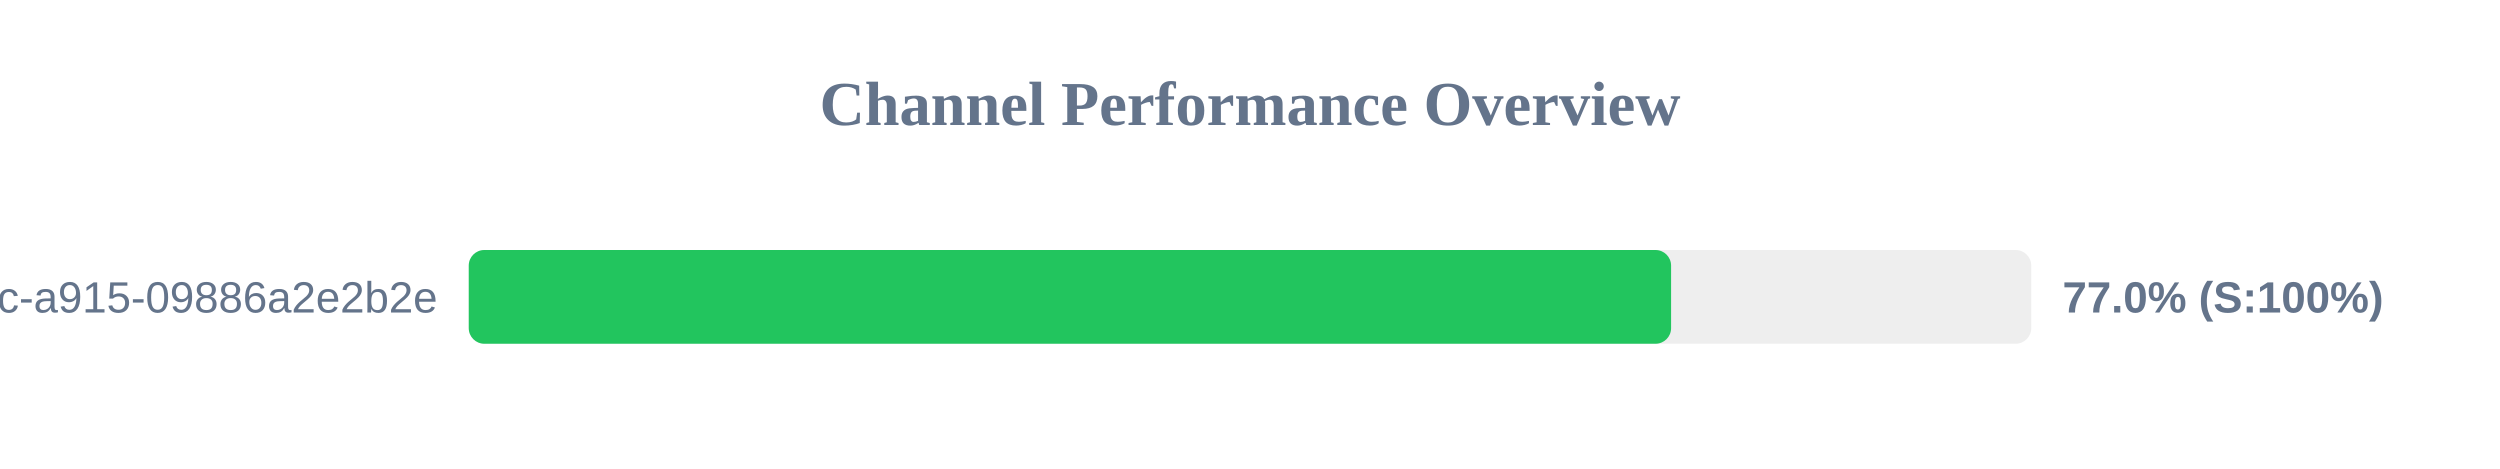
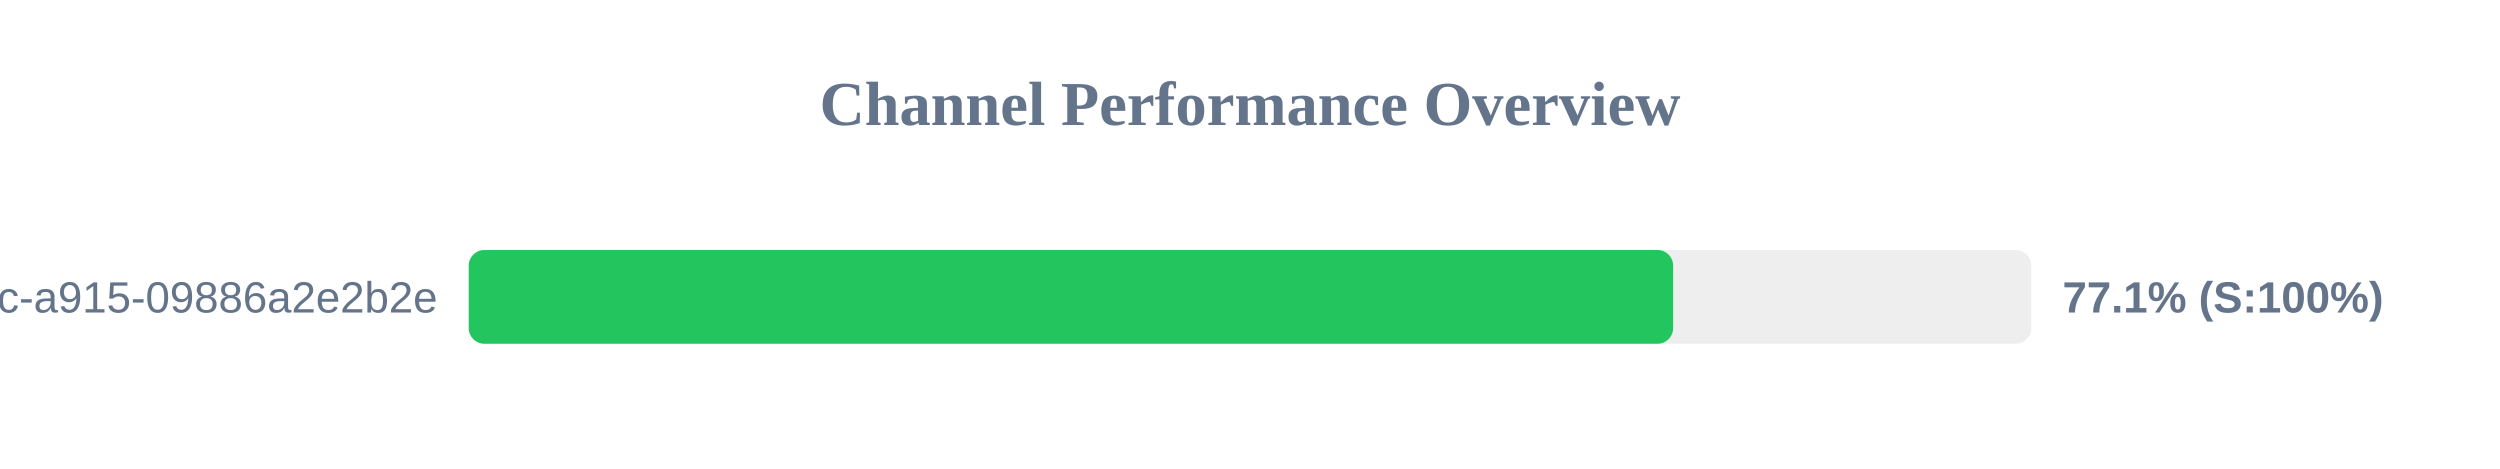
<svg xmlns="http://www.w3.org/2000/svg" width="800" height="150" version="1.1">
  <style>
        .row { font: 14px Arial; fill: #64748b; }
        .score { font: bold 14px Arial; fill: #64748b; }
    </style>
  <text x="400" y="40" text-anchor="middle" font-size="20px" font-weight="bold" fill="#64748b">Channel Performance Overview</text>
  <rect x="150" y="80" width="500" height="30" fill="#eee" rx="5" />
-   <rect x="150" y="80" width="384.75" height="30" fill="#22c55e" rx="5" />
+   <rect x="150" y="80" width="385.4" height="30" fill="#22c55e" rx="5" />
  <text x="140" y="100" text-anchor="end" class="row">?uuid=52816135-d3bc-46bc-a915-09886a2e2b2e</text>
-   <text x="660" y="100" text-anchor="start" class="score">77.0% (S:100%)</text>
+   <text x="660" y="100" text-anchor="start" class="score">77.1% (S:100%)</text>
</svg>
